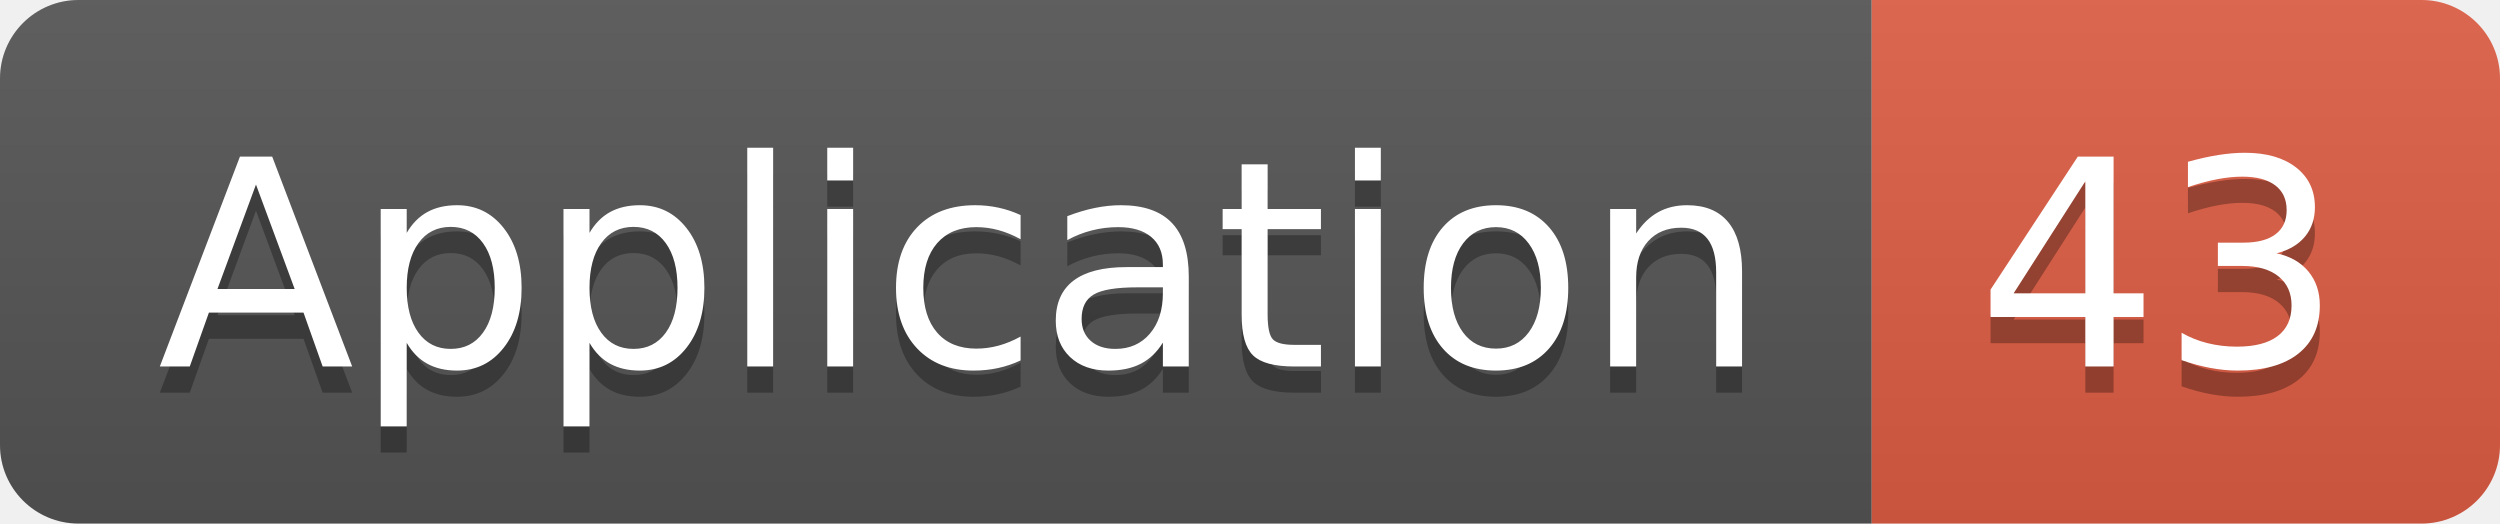
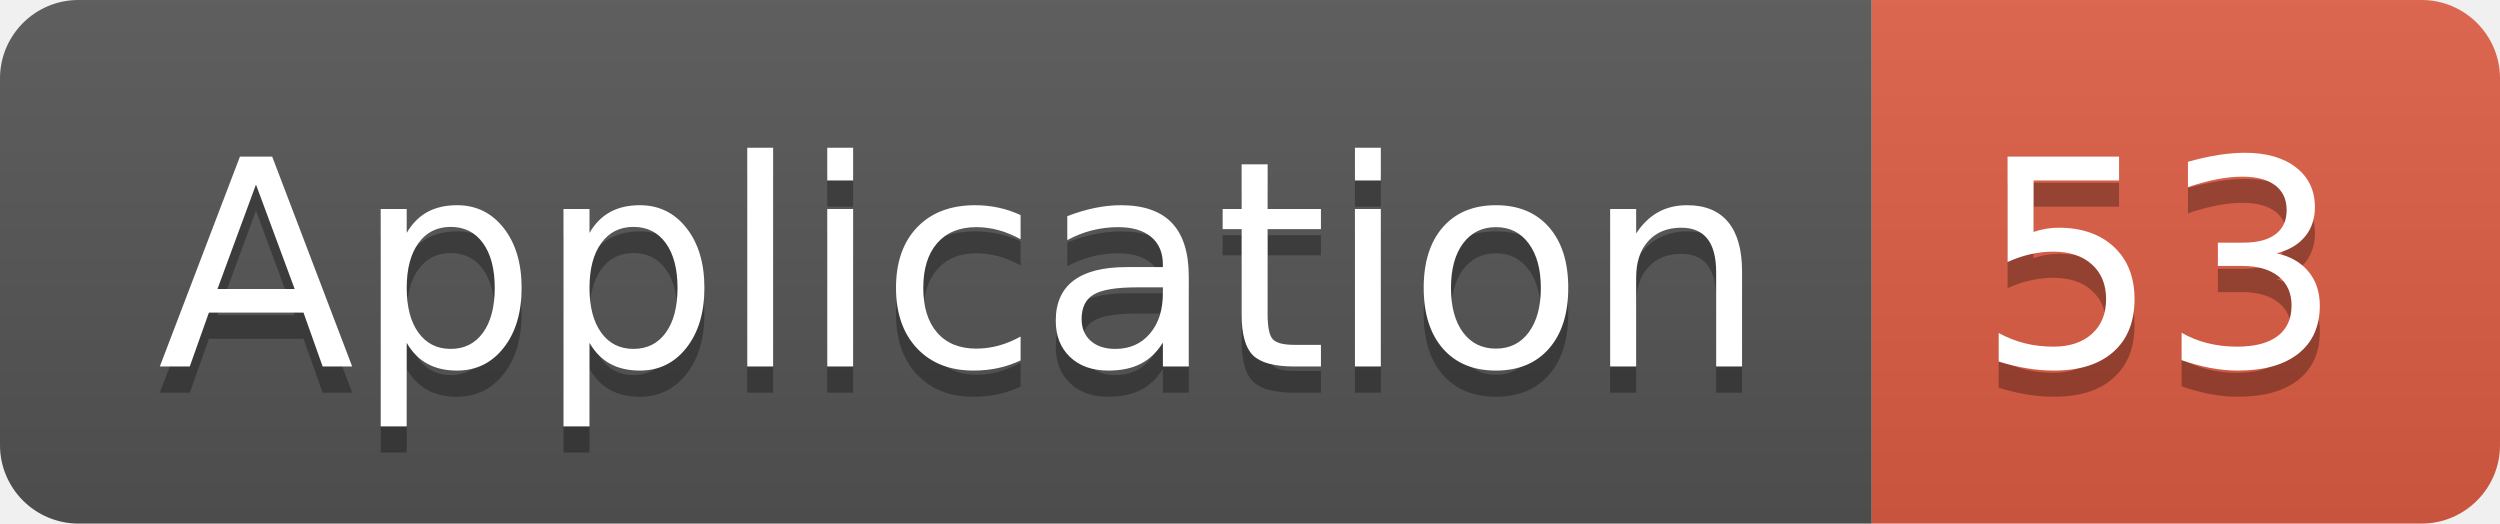
<svg xmlns="http://www.w3.org/2000/svg" width="95.5" height="20">
  <linearGradient id="smooth" x2="0" y2="100%">
    <stop offset="0" stop-color="#bbb" stop-opacity=".1" />
    <stop offset="1" stop-opacity=".1" />
  </linearGradient>
  <clipPath id="round">
    <rect width="95.5" height="20" rx="3" fill="#fff" />
  </clipPath>
  <g clip-path="url(#round)">
    <rect width="71.5" height="20" fill="#555" />
    <rect x="71.5" width="24.0" height="20" fill="#e05d44" />
    <rect width="95.5" height="20" fill="url(#smooth)" />
  </g>
  <g fill="#fff" text-anchor="middle" font-family="DejaVu Sans,Verdana,Geneva,sans-serif" font-size="110">
    <text x="367.5" y="150" fill="#010101" fill-opacity=".3" transform="scale(0.1)" textLength="615.0" lengthAdjust="spacing">Application</text>
    <text x="367.5" y="140" transform="scale(0.1)" textLength="615.0" lengthAdjust="spacing">Application</text>
-     <text x="825.0" y="150" fill="#010101" fill-opacity=".3" transform="scale(0.1)" textLength="140.0" lengthAdjust="spacing">43</text>
-     <text x="825.0" y="140" transform="scale(0.1)" textLength="140.0" lengthAdjust="spacing">43</text>
+     <text x="825.0" y="150" fill="#010101" fill-opacity=".3" transform="scale(0.1)" textLength="140.0" lengthAdjust="spacing">53</text>
+     <text x="825.0" y="140" transform="scale(0.1)" textLength="140.0" lengthAdjust="spacing">53</text>
  </g>
</svg>
